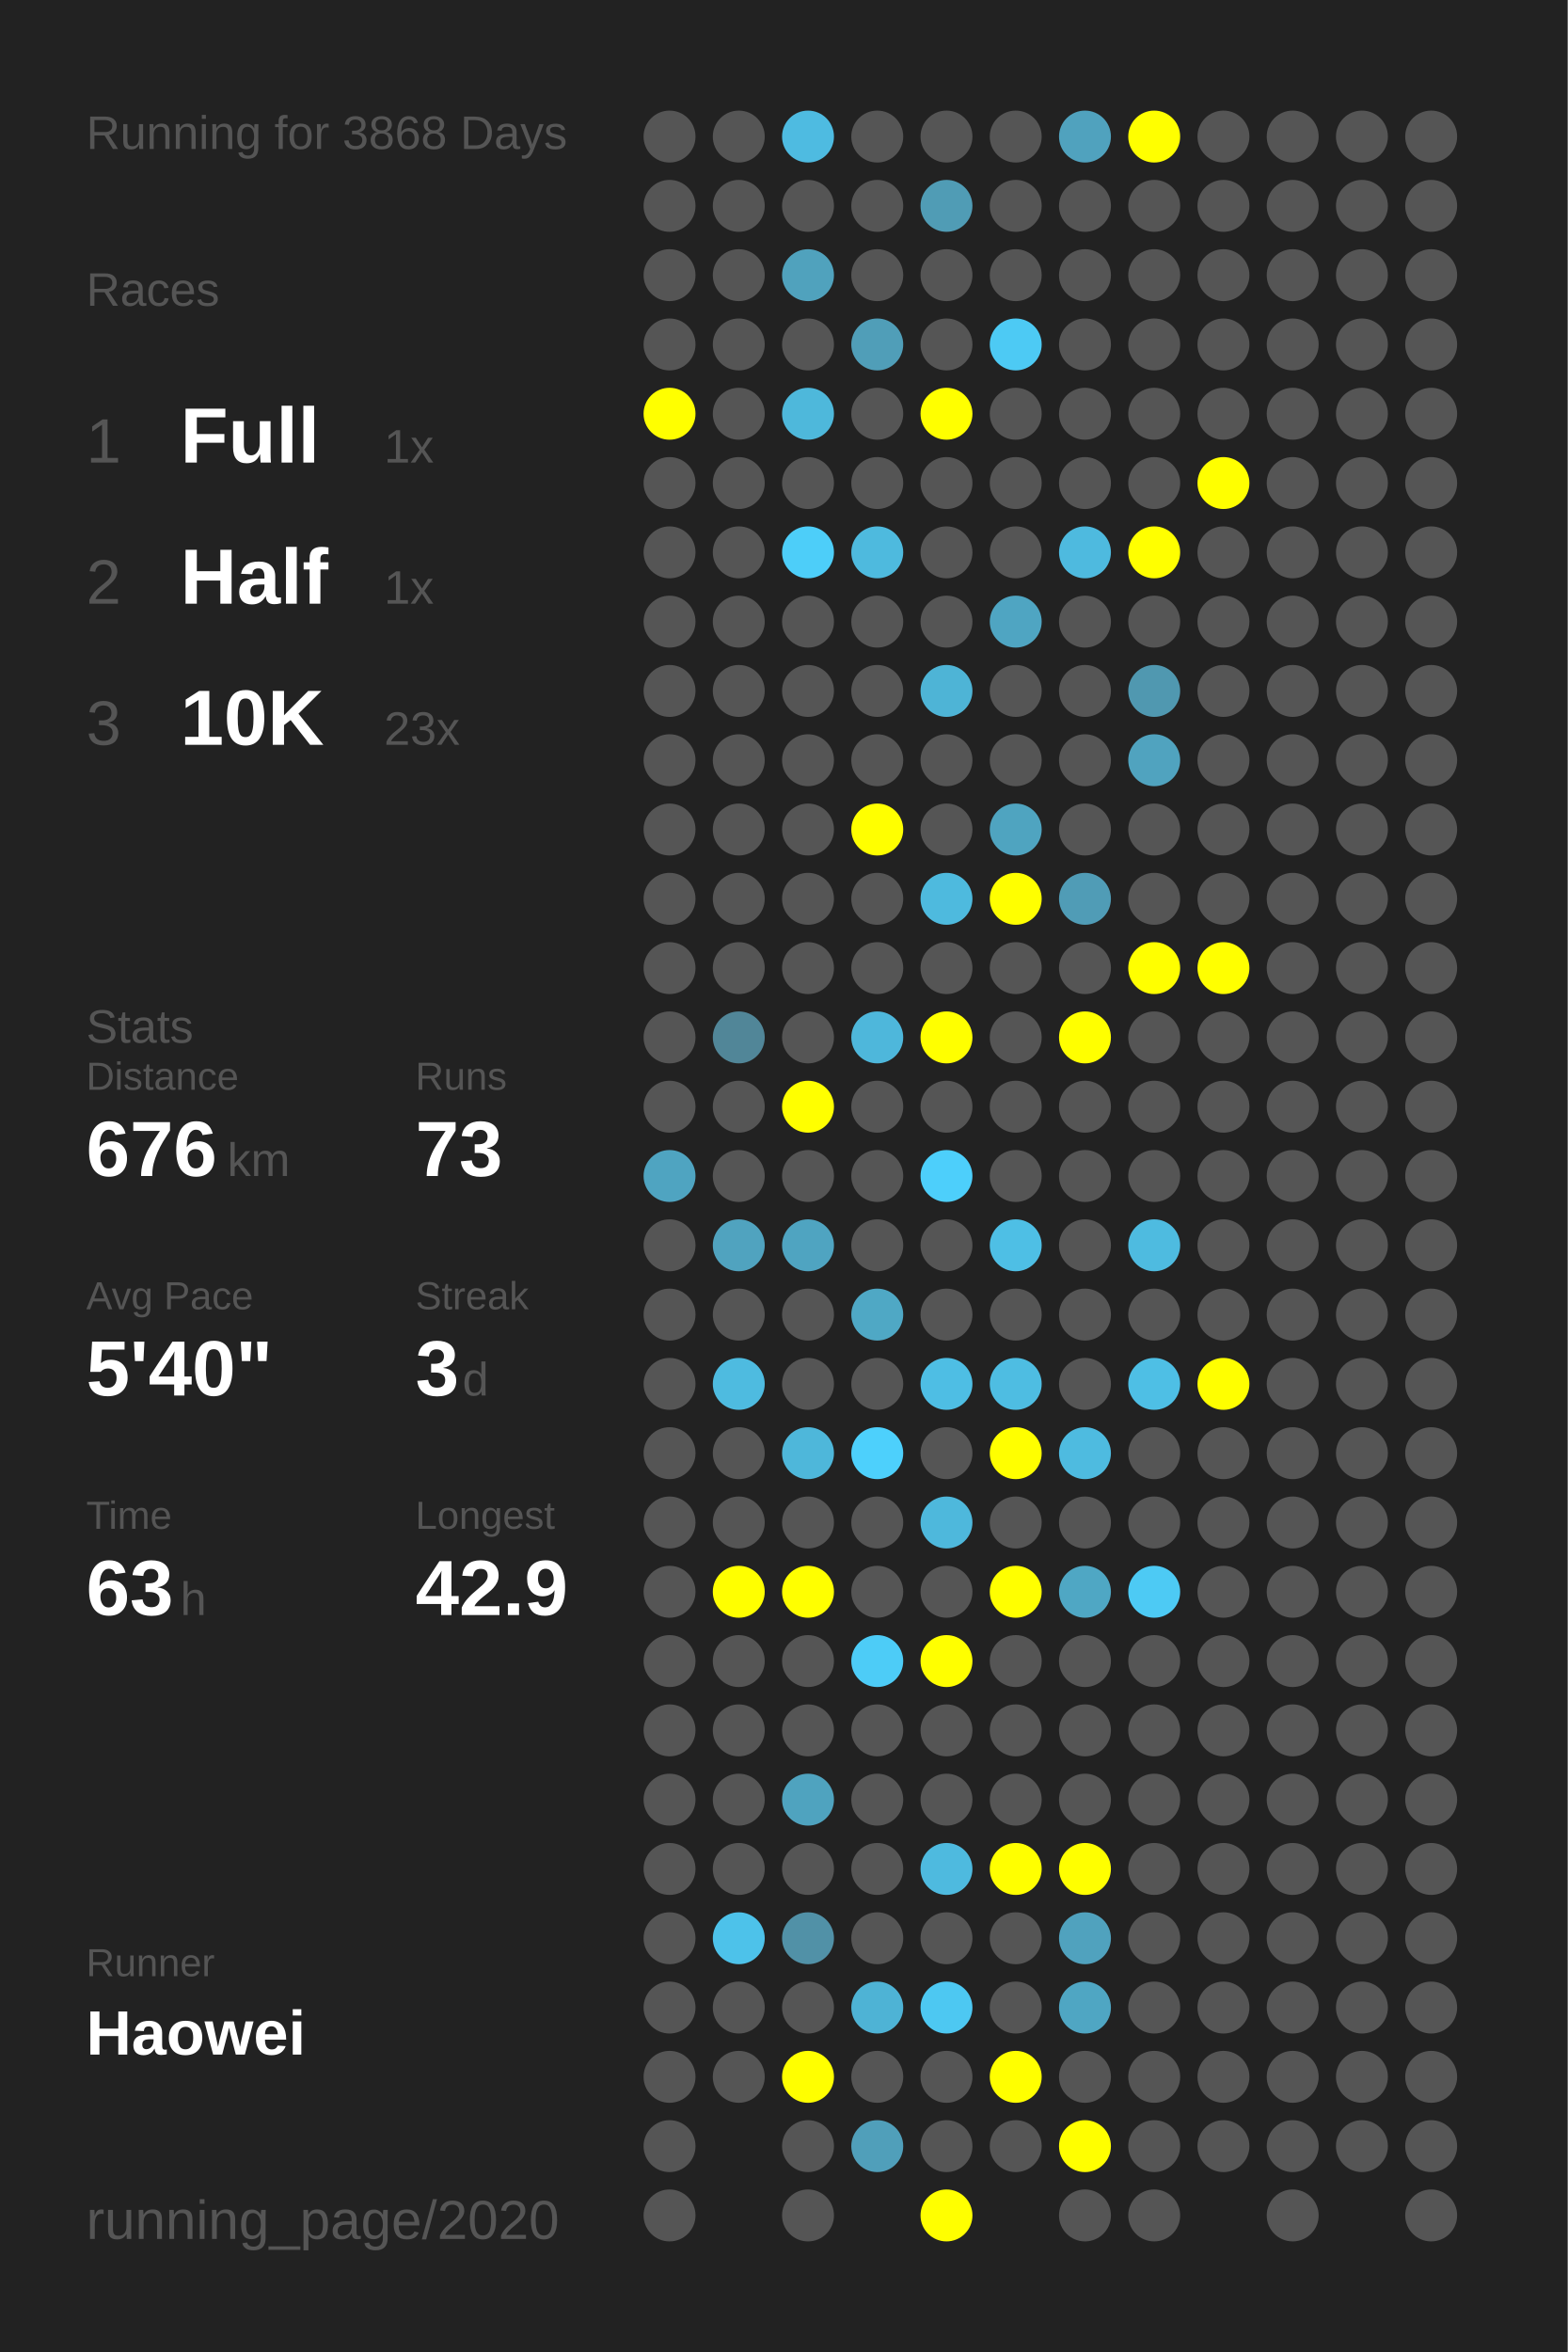
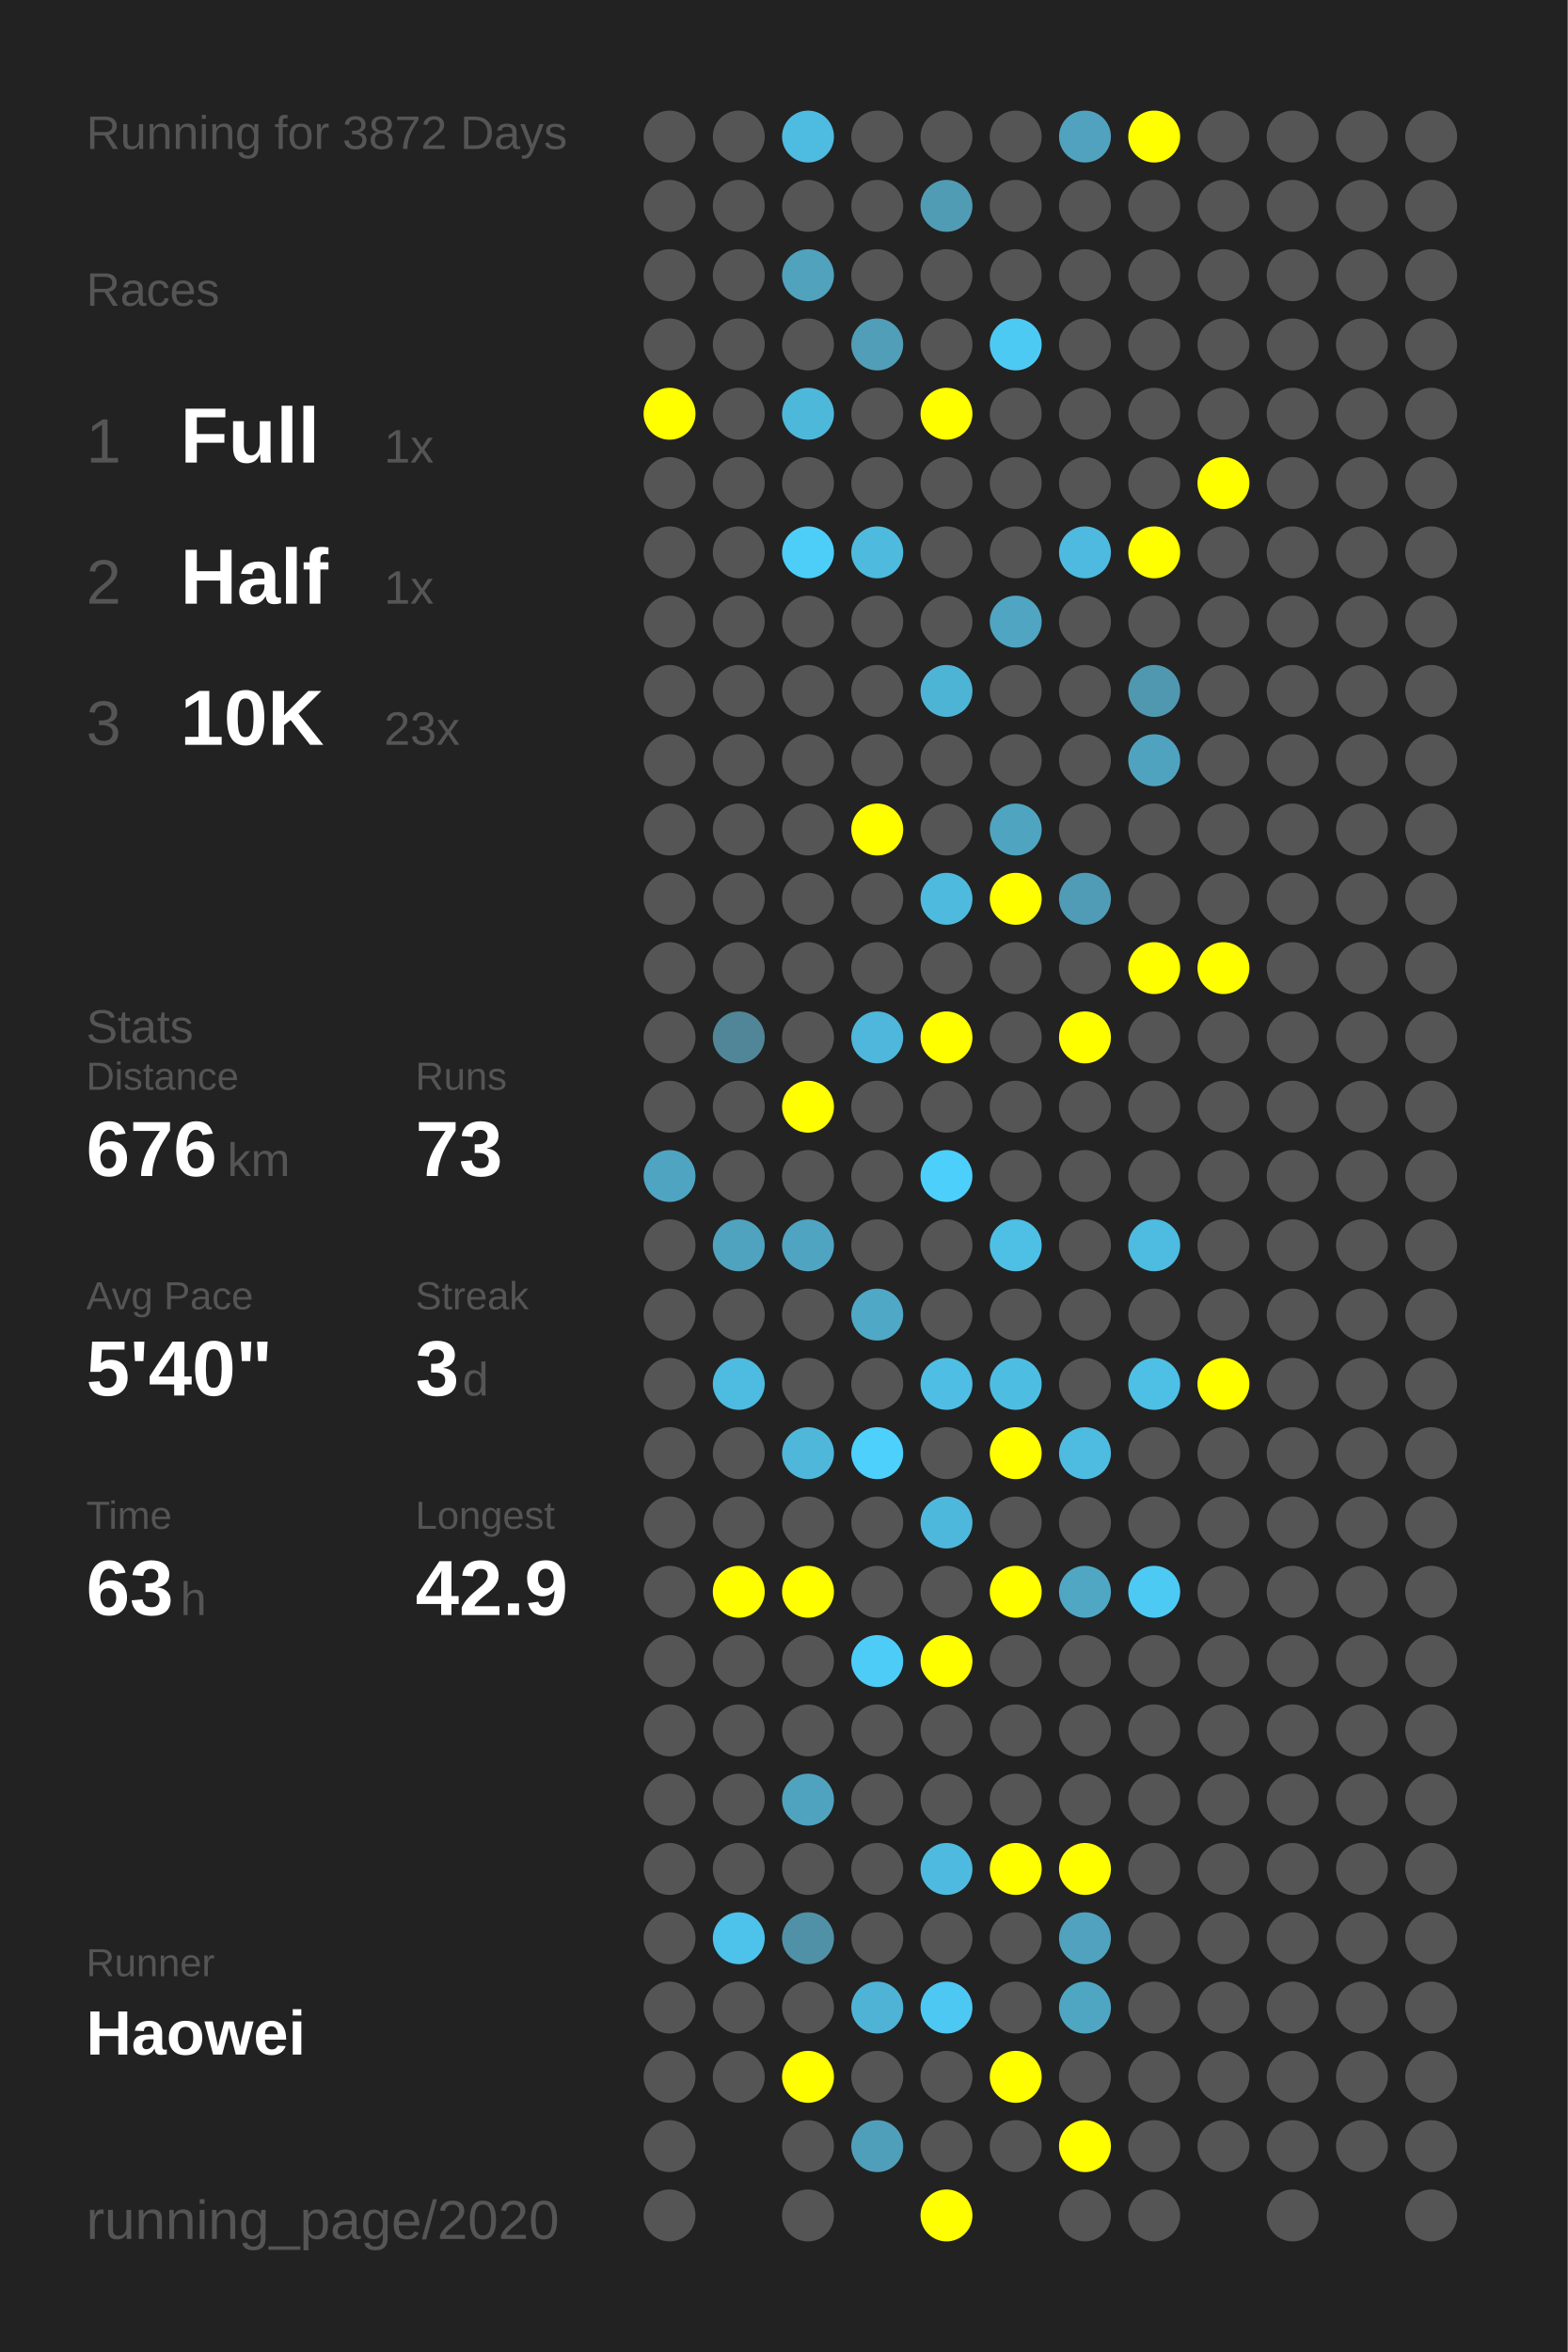
<svg xmlns="http://www.w3.org/2000/svg" baseProfile="full" height="300mm" version="1.1" viewBox="0,0,200,300" width="200mm">
  <defs />
  <rect fill="#222222" height="300" width="200" x="0" y="0" />
-   <text fill="#555555" style="font-size:6px; font-family:Arial;" x="11" y="19">Running for 3868 Days</text>
+   <text fill="#555555" style="font-size:6px; font-family:Arial;" x="11" y="19">Running for 3872 Days</text>
  <text fill="#555555" style="font-size:6px; font-family:Arial;" x="11" y="39">Races</text>
  <text fill="#555555" style="font-size:8px; font-family:Arial;" x="11" y="59">1</text>
  <text fill="#FFFFFF" style="font-size:10px; font-family:Arial; font-weight:bold;" x="23" y="59">Full</text>
  <text fill="#555555" style="font-size:6px; font-family:Arial;" x="49" y="59">1x</text>
  <text fill="#555555" style="font-size:8px; font-family:Arial;" x="11" y="77">2</text>
  <text fill="#FFFFFF" style="font-size:10px; font-family:Arial; font-weight:bold;" x="23" y="77">Half</text>
  <text fill="#555555" style="font-size:6px; font-family:Arial;" x="49" y="77">1x</text>
  <text fill="#555555" style="font-size:8px; font-family:Arial;" x="11" y="95">3</text>
  <text fill="#FFFFFF" style="font-size:10px; font-family:Arial; font-weight:bold;" x="23" y="95">10K</text>
  <text fill="#555555" style="font-size:6px; font-family:Arial;" x="49" y="95">23x</text>
  <text fill="#555555" style="font-size:6px; font-family:Arial;" x="11" y="133">Stats</text>
  <text fill="#555555" style="font-size:5px; font-family:Arial;" x="11" y="139">Distance</text>
  <text fill="#FFFFFF" style="font-size:10px; font-family:Arial; font-weight:bold;" x="11" y="150">676</text>
  <text fill="#555555" style="font-size:6px; font-family:Arial;" x="29" y="150">km</text>
  <text fill="#555555" style="font-size:5px; font-family:Arial;" x="53" y="139">Runs</text>
  <text fill="#FFFFFF" style="font-size:10px; font-family:Arial; font-weight:bold;" x="53" y="150">73</text>
  <text fill="#555555" style="font-size:5px; font-family:Arial;" x="11" y="167">Avg Pace</text>
  <text fill="#FFFFFF" style="font-size:10px; font-family:Arial; font-weight:bold;" x="11" y="178">5'40"</text>
  <text fill="#555555" style="font-size:5px; font-family:Arial;" x="53" y="167">Streak</text>
  <text fill="#FFFFFF" style="font-size:10px; font-family:Arial; font-weight:bold;" x="53" y="178">3</text>
  <text fill="#555555" style="font-size:6px; font-family:Arial;" x="59" y="178">d</text>
  <text fill="#555555" style="font-size:5px; font-family:Arial;" x="11" y="195">Time</text>
  <text fill="#FFFFFF" style="font-size:10px; font-family:Arial; font-weight:bold;" x="11" y="206">63</text>
  <text fill="#555555" style="font-size:6px; font-family:Arial;" x="23" y="206">h</text>
  <text fill="#555555" style="font-size:5px; font-family:Arial;" x="53" y="195">Longest</text>
  <text fill="#FFFFFF" style="font-size:10px; font-family:Arial; font-weight:bold;" x="53" y="206">42.9</text>
  <text fill="#555555" style="font-size:5px; font-family:Arial;" x="11" y="252.065">Runner</text>
  <text fill="#FFFFFF" style="font-size:8px; font-family:Arial; font-weight:bold;" x="11" y="262.065">Haowei</text>
  <text fill="#555555" style="font-size:7px; font-family:Arial;" x="11" y="285.581">running_page/2020</text>
  <circle cx="85.417" cy="17.419" fill="#555555" r="3.312" />
  <circle cx="85.417" cy="26.258" fill="#555555" r="3.312" />
  <circle cx="85.417" cy="35.097" fill="#555555" r="3.312" />
  <circle cx="85.417" cy="43.935" fill="#555555" r="3.312" />
  <circle cx="85.417" cy="52.774" fill="#FFFF00" r="3.312" />
  <circle cx="85.417" cy="61.613" fill="#555555" r="3.312" />
  <circle cx="85.417" cy="70.452" fill="#555555" r="3.312" />
  <circle cx="85.417" cy="79.29" fill="#555555" r="3.312" />
  <circle cx="85.417" cy="88.129" fill="#555555" r="3.312" />
  <circle cx="85.417" cy="96.968" fill="#555555" r="3.312" />
  <circle cx="85.417" cy="105.806" fill="#555555" r="3.312" />
  <circle cx="85.417" cy="114.645" fill="#555555" r="3.312" />
  <circle cx="85.417" cy="123.484" fill="#555555" r="3.312" />
  <circle cx="85.417" cy="132.323" fill="#555555" r="3.312" />
  <circle cx="85.417" cy="141.161" fill="#555555" r="3.312" />
  <circle cx="85.417" cy="150" fill="#4fa4c1" r="3.312" />
  <circle cx="85.417" cy="158.839" fill="#555555" r="3.312" />
  <circle cx="85.417" cy="167.677" fill="#555555" r="3.312" />
  <circle cx="85.417" cy="176.516" fill="#555555" r="3.312" />
  <circle cx="85.417" cy="185.355" fill="#555555" r="3.312" />
  <circle cx="85.417" cy="194.194" fill="#555555" r="3.312" />
  <circle cx="85.417" cy="203.032" fill="#555555" r="3.312" />
  <circle cx="85.417" cy="211.871" fill="#555555" r="3.312" />
  <circle cx="85.417" cy="220.71" fill="#555555" r="3.312" />
  <circle cx="85.417" cy="229.548" fill="#555555" r="3.312" />
  <circle cx="85.417" cy="238.387" fill="#555555" r="3.312" />
  <circle cx="85.417" cy="247.226" fill="#555555" r="3.312" />
  <circle cx="85.417" cy="256.065" fill="#555555" r="3.312" />
  <circle cx="85.417" cy="264.903" fill="#555555" r="3.312" />
  <circle cx="85.417" cy="273.742" fill="#555555" r="3.312" />
  <circle cx="85.417" cy="282.581" fill="#555555" r="3.312" />
  <circle cx="94.25" cy="17.419" fill="#555555" r="3.312" />
  <circle cx="94.25" cy="26.258" fill="#555555" r="3.312" />
  <circle cx="94.25" cy="35.097" fill="#555555" r="3.312" />
  <circle cx="94.25" cy="43.935" fill="#555555" r="3.312" />
  <circle cx="94.25" cy="52.774" fill="#555555" r="3.312" />
  <circle cx="94.25" cy="61.613" fill="#555555" r="3.312" />
  <circle cx="94.25" cy="70.452" fill="#555555" r="3.312" />
  <circle cx="94.25" cy="79.29" fill="#555555" r="3.312" />
  <circle cx="94.25" cy="88.129" fill="#555555" r="3.312" />
  <circle cx="94.25" cy="96.968" fill="#555555" r="3.312" />
  <circle cx="94.25" cy="105.806" fill="#555555" r="3.312" />
  <circle cx="94.25" cy="114.645" fill="#555555" r="3.312" />
  <circle cx="94.25" cy="123.484" fill="#555555" r="3.312" />
  <circle cx="94.25" cy="132.323" fill="#518698" r="3.312" />
  <circle cx="94.25" cy="141.161" fill="#555555" r="3.312" />
  <circle cx="94.25" cy="150" fill="#555555" r="3.312" />
  <circle cx="94.25" cy="158.839" fill="#50a3bf" r="3.312" />
  <circle cx="94.25" cy="167.677" fill="#555555" r="3.312" />
  <circle cx="94.25" cy="176.516" fill="#4ebbe0" r="3.312" />
  <circle cx="94.25" cy="185.355" fill="#555555" r="3.312" />
  <circle cx="94.25" cy="194.194" fill="#555555" r="3.312" />
  <circle cx="94.25" cy="203.032" fill="#FFFF00" r="3.312" />
  <circle cx="94.25" cy="211.871" fill="#555555" r="3.312" />
  <circle cx="94.25" cy="220.71" fill="#555555" r="3.312" />
  <circle cx="94.25" cy="229.548" fill="#555555" r="3.312" />
  <circle cx="94.25" cy="238.387" fill="#555555" r="3.312" />
  <circle cx="94.25" cy="247.226" fill="#4dc2ea" r="3.312" />
  <circle cx="94.25" cy="256.065" fill="#555555" r="3.312" />
  <circle cx="94.25" cy="264.903" fill="#555555" r="3.312" />
  <circle cx="103.083" cy="17.419" fill="#4ebbe1" r="3.312" />
  <circle cx="103.083" cy="26.258" fill="#555555" r="3.312" />
  <circle cx="103.083" cy="35.097" fill="#50a2bd" r="3.312" />
  <circle cx="103.083" cy="43.935" fill="#555555" r="3.312" />
  <circle cx="103.083" cy="52.774" fill="#4eb8db" r="3.312" />
  <circle cx="103.083" cy="61.613" fill="#555555" r="3.312" />
  <circle cx="103.083" cy="70.452" fill="#4dcef9" r="3.312" />
  <circle cx="103.083" cy="79.29" fill="#555555" r="3.312" />
  <circle cx="103.083" cy="88.129" fill="#555555" r="3.312" />
  <circle cx="103.083" cy="96.968" fill="#555555" r="3.312" />
  <circle cx="103.083" cy="105.806" fill="#555555" r="3.312" />
  <circle cx="103.083" cy="114.645" fill="#555555" r="3.312" />
  <circle cx="103.083" cy="123.484" fill="#555555" r="3.312" />
  <circle cx="103.083" cy="132.323" fill="#555555" r="3.312" />
  <circle cx="103.083" cy="141.161" fill="#FFFF00" r="3.312" />
  <circle cx="103.083" cy="150" fill="#555555" r="3.312" />
  <circle cx="103.083" cy="158.839" fill="#4fa4c1" r="3.312" />
  <circle cx="103.083" cy="167.677" fill="#555555" r="3.312" />
  <circle cx="103.083" cy="176.516" fill="#555555" r="3.312" />
  <circle cx="103.083" cy="185.355" fill="#4eb7da" r="3.312" />
  <circle cx="103.083" cy="194.194" fill="#555555" r="3.312" />
  <circle cx="103.083" cy="203.032" fill="#FFFF00" r="3.312" />
  <circle cx="103.083" cy="211.871" fill="#555555" r="3.312" />
  <circle cx="103.083" cy="220.71" fill="#555555" r="3.312" />
  <circle cx="103.083" cy="229.548" fill="#4fa3bf" r="3.312" />
  <circle cx="103.083" cy="238.387" fill="#555555" r="3.312" />
  <circle cx="103.083" cy="247.226" fill="#5191a7" r="3.312" />
  <circle cx="103.083" cy="256.065" fill="#555555" r="3.312" />
  <circle cx="103.083" cy="264.903" fill="#FFFF00" r="3.312" />
  <circle cx="103.083" cy="273.742" fill="#555555" r="3.312" />
  <circle cx="103.083" cy="282.581" fill="#555555" r="3.312" />
  <circle cx="111.917" cy="17.419" fill="#555555" r="3.312" />
  <circle cx="111.917" cy="26.258" fill="#555555" r="3.312" />
  <circle cx="111.917" cy="35.097" fill="#555555" r="3.312" />
  <circle cx="111.917" cy="43.935" fill="#509eb8" r="3.312" />
  <circle cx="111.917" cy="52.774" fill="#555555" r="3.312" />
  <circle cx="111.917" cy="61.613" fill="#555555" r="3.312" />
  <circle cx="111.917" cy="70.452" fill="#4ebade" r="3.312" />
  <circle cx="111.917" cy="79.29" fill="#555555" r="3.312" />
  <circle cx="111.917" cy="88.129" fill="#555555" r="3.312" />
  <circle cx="111.917" cy="96.968" fill="#555555" r="3.312" />
  <circle cx="111.917" cy="105.806" fill="#FFFF00" r="3.312" />
  <circle cx="111.917" cy="114.645" fill="#555555" r="3.312" />
  <circle cx="111.917" cy="123.484" fill="#555555" r="3.312" />
  <circle cx="111.917" cy="132.323" fill="#4eb7db" r="3.312" />
  <circle cx="111.917" cy="141.161" fill="#555555" r="3.312" />
  <circle cx="111.917" cy="150" fill="#555555" r="3.312" />
  <circle cx="111.917" cy="158.839" fill="#555555" r="3.312" />
  <circle cx="111.917" cy="167.677" fill="#4fa8c5" r="3.312" />
  <circle cx="111.917" cy="176.516" fill="#555555" r="3.312" />
  <circle cx="111.917" cy="185.355" fill="#4dd0fc" r="3.312" />
  <circle cx="111.917" cy="194.194" fill="#555555" r="3.312" />
  <circle cx="111.917" cy="203.032" fill="#555555" r="3.312" />
  <circle cx="111.917" cy="211.871" fill="#4dccf7" r="3.312" />
  <circle cx="111.917" cy="220.71" fill="#555555" r="3.312" />
  <circle cx="111.917" cy="229.548" fill="#555555" r="3.312" />
  <circle cx="111.917" cy="238.387" fill="#555555" r="3.312" />
  <circle cx="111.917" cy="247.226" fill="#555555" r="3.312" />
  <circle cx="111.917" cy="256.065" fill="#4eb3d5" r="3.312" />
  <circle cx="111.917" cy="264.903" fill="#555555" r="3.312" />
  <circle cx="111.917" cy="273.742" fill="#509fba" r="3.312" />
  <circle cx="120.75" cy="17.419" fill="#555555" r="3.312" />
  <circle cx="120.75" cy="26.258" fill="#509cb5" r="3.312" />
  <circle cx="120.75" cy="35.097" fill="#555555" r="3.312" />
  <circle cx="120.75" cy="43.935" fill="#555555" r="3.312" />
  <circle cx="120.75" cy="52.774" fill="#FFFF00" r="3.312" />
  <circle cx="120.75" cy="61.613" fill="#555555" r="3.312" />
  <circle cx="120.75" cy="70.452" fill="#555555" r="3.312" />
  <circle cx="120.75" cy="79.29" fill="#555555" r="3.312" />
  <circle cx="120.75" cy="88.129" fill="#4eb4d6" r="3.312" />
  <circle cx="120.75" cy="96.968" fill="#555555" r="3.312" />
  <circle cx="120.75" cy="105.806" fill="#555555" r="3.312" />
  <circle cx="120.75" cy="114.645" fill="#4ebade" r="3.312" />
  <circle cx="120.75" cy="123.484" fill="#555555" r="3.312" />
  <circle cx="120.75" cy="132.323" fill="#FFFF00" r="3.312" />
  <circle cx="120.75" cy="141.161" fill="#555555" r="3.312" />
  <circle cx="120.75" cy="150" fill="#4dcffb" r="3.312" />
  <circle cx="120.75" cy="158.839" fill="#555555" r="3.312" />
  <circle cx="120.75" cy="167.677" fill="#555555" r="3.312" />
  <circle cx="120.75" cy="176.516" fill="#4ebee4" r="3.312" />
  <circle cx="120.75" cy="185.355" fill="#555555" r="3.312" />
  <circle cx="120.75" cy="194.194" fill="#4eb8dc" r="3.312" />
  <circle cx="120.75" cy="203.032" fill="#555555" r="3.312" />
  <circle cx="120.75" cy="211.871" fill="#FFFF00" r="3.312" />
  <circle cx="120.75" cy="220.71" fill="#555555" r="3.312" />
  <circle cx="120.75" cy="229.548" fill="#555555" r="3.312" />
  <circle cx="120.75" cy="238.387" fill="#4ebadf" r="3.312" />
  <circle cx="120.75" cy="247.226" fill="#555555" r="3.312" />
  <circle cx="120.75" cy="256.065" fill="#4dc8f2" r="3.312" />
  <circle cx="120.75" cy="264.903" fill="#555555" r="3.312" />
  <circle cx="120.75" cy="273.742" fill="#555555" r="3.312" />
  <circle cx="120.75" cy="282.581" fill="#FFFF00" r="3.312" />
  <circle cx="129.583" cy="17.419" fill="#555555" r="3.312" />
  <circle cx="129.583" cy="26.258" fill="#555555" r="3.312" />
  <circle cx="129.583" cy="35.097" fill="#555555" r="3.312" />
  <circle cx="129.583" cy="43.935" fill="#4dcaf4" r="3.312" />
  <circle cx="129.583" cy="52.774" fill="#555555" r="3.312" />
  <circle cx="129.583" cy="61.613" fill="#555555" r="3.312" />
  <circle cx="129.583" cy="70.452" fill="#555555" r="3.312" />
  <circle cx="129.583" cy="79.29" fill="#4fa5c2" r="3.312" />
  <circle cx="129.583" cy="88.129" fill="#555555" r="3.312" />
  <circle cx="129.583" cy="96.968" fill="#555555" r="3.312" />
  <circle cx="129.583" cy="105.806" fill="#4fa4c0" r="3.312" />
  <circle cx="129.583" cy="114.645" fill="#FFFF00" r="3.312" />
  <circle cx="129.583" cy="123.484" fill="#555555" r="3.312" />
  <circle cx="129.583" cy="132.323" fill="#555555" r="3.312" />
  <circle cx="129.583" cy="141.161" fill="#555555" r="3.312" />
  <circle cx="129.583" cy="150" fill="#555555" r="3.312" />
  <circle cx="129.583" cy="158.839" fill="#4ebfe5" r="3.312" />
  <circle cx="129.583" cy="167.677" fill="#555555" r="3.312" />
  <circle cx="129.583" cy="176.516" fill="#4ebde2" r="3.312" />
  <circle cx="129.583" cy="185.355" fill="#FFFF00" r="3.312" />
  <circle cx="129.583" cy="194.194" fill="#555555" r="3.312" />
  <circle cx="129.583" cy="203.032" fill="#FFFF00" r="3.312" />
  <circle cx="129.583" cy="211.871" fill="#555555" r="3.312" />
  <circle cx="129.583" cy="220.71" fill="#555555" r="3.312" />
  <circle cx="129.583" cy="229.548" fill="#555555" r="3.312" />
  <circle cx="129.583" cy="238.387" fill="#FFFF00" r="3.312" />
  <circle cx="129.583" cy="247.226" fill="#555555" r="3.312" />
  <circle cx="129.583" cy="256.065" fill="#555555" r="3.312" />
  <circle cx="129.583" cy="264.903" fill="#FFFF00" r="3.312" />
  <circle cx="129.583" cy="273.742" fill="#555555" r="3.312" />
  <circle cx="138.417" cy="17.419" fill="#50a2be" r="3.312" />
  <circle cx="138.417" cy="26.258" fill="#555555" r="3.312" />
  <circle cx="138.417" cy="35.097" fill="#555555" r="3.312" />
  <circle cx="138.417" cy="43.935" fill="#555555" r="3.312" />
  <circle cx="138.417" cy="52.774" fill="#555555" r="3.312" />
  <circle cx="138.417" cy="61.613" fill="#555555" r="3.312" />
  <circle cx="138.417" cy="70.452" fill="#4ebadf" r="3.312" />
  <circle cx="138.417" cy="79.29" fill="#555555" r="3.312" />
  <circle cx="138.417" cy="88.129" fill="#555555" r="3.312" />
  <circle cx="138.417" cy="96.968" fill="#555555" r="3.312" />
  <circle cx="138.417" cy="105.806" fill="#555555" r="3.312" />
  <circle cx="138.417" cy="114.645" fill="#509cb6" r="3.312" />
  <circle cx="138.417" cy="123.484" fill="#555555" r="3.312" />
  <circle cx="138.417" cy="132.323" fill="#FFFF00" r="3.312" />
  <circle cx="138.417" cy="141.161" fill="#555555" r="3.312" />
  <circle cx="138.417" cy="150" fill="#555555" r="3.312" />
  <circle cx="138.417" cy="158.839" fill="#555555" r="3.312" />
  <circle cx="138.417" cy="167.677" fill="#555555" r="3.312" />
  <circle cx="138.417" cy="176.516" fill="#555555" r="3.312" />
  <circle cx="138.417" cy="185.355" fill="#4ebbe0" r="3.312" />
  <circle cx="138.417" cy="194.194" fill="#555555" r="3.312" />
  <circle cx="138.417" cy="203.032" fill="#4fa7c4" r="3.312" />
  <circle cx="138.417" cy="211.871" fill="#555555" r="3.312" />
  <circle cx="138.417" cy="220.71" fill="#555555" r="3.312" />
  <circle cx="138.417" cy="229.548" fill="#555555" r="3.312" />
  <circle cx="138.417" cy="238.387" fill="#FFFF00" r="3.312" />
  <circle cx="138.417" cy="247.226" fill="#50a2be" r="3.312" />
  <circle cx="138.417" cy="256.065" fill="#4fa6c3" r="3.312" />
  <circle cx="138.417" cy="264.903" fill="#555555" r="3.312" />
  <circle cx="138.417" cy="273.742" fill="#FFFF00" r="3.312" />
  <circle cx="138.417" cy="282.581" fill="#555555" r="3.312" />
  <circle cx="147.25" cy="17.419" fill="#FFFF00" r="3.312" />
  <circle cx="147.25" cy="26.258" fill="#555555" r="3.312" />
  <circle cx="147.25" cy="35.097" fill="#555555" r="3.312" />
  <circle cx="147.25" cy="43.935" fill="#555555" r="3.312" />
  <circle cx="147.25" cy="52.774" fill="#555555" r="3.312" />
  <circle cx="147.25" cy="61.613" fill="#555555" r="3.312" />
  <circle cx="147.25" cy="70.452" fill="#FFFF00" r="3.312" />
  <circle cx="147.25" cy="79.29" fill="#555555" r="3.312" />
  <circle cx="147.25" cy="88.129" fill="#5098b0" r="3.312" />
  <circle cx="147.25" cy="96.968" fill="#50a3bf" r="3.312" />
  <circle cx="147.25" cy="105.806" fill="#555555" r="3.312" />
  <circle cx="147.25" cy="114.645" fill="#555555" r="3.312" />
  <circle cx="147.25" cy="123.484" fill="#FFFF00" r="3.312" />
  <circle cx="147.25" cy="132.323" fill="#555555" r="3.312" />
  <circle cx="147.25" cy="141.161" fill="#555555" r="3.312" />
  <circle cx="147.25" cy="150" fill="#555555" r="3.312" />
  <circle cx="147.25" cy="158.839" fill="#4ebbe0" r="3.312" />
  <circle cx="147.25" cy="167.677" fill="#555555" r="3.312" />
  <circle cx="147.25" cy="176.516" fill="#4ebfe5" r="3.312" />
  <circle cx="147.25" cy="185.355" fill="#555555" r="3.312" />
  <circle cx="147.25" cy="194.194" fill="#555555" r="3.312" />
  <circle cx="147.25" cy="203.032" fill="#4dcaf4" r="3.312" />
  <circle cx="147.25" cy="211.871" fill="#555555" r="3.312" />
  <circle cx="147.25" cy="220.71" fill="#555555" r="3.312" />
  <circle cx="147.25" cy="229.548" fill="#555555" r="3.312" />
  <circle cx="147.25" cy="238.387" fill="#555555" r="3.312" />
  <circle cx="147.25" cy="247.226" fill="#555555" r="3.312" />
  <circle cx="147.25" cy="256.065" fill="#555555" r="3.312" />
  <circle cx="147.25" cy="264.903" fill="#555555" r="3.312" />
  <circle cx="147.25" cy="273.742" fill="#555555" r="3.312" />
  <circle cx="147.25" cy="282.581" fill="#555555" r="3.312" />
  <circle cx="156.083" cy="17.419" fill="#555555" r="3.312" />
  <circle cx="156.083" cy="26.258" fill="#555555" r="3.312" />
  <circle cx="156.083" cy="35.097" fill="#555555" r="3.312" />
  <circle cx="156.083" cy="43.935" fill="#555555" r="3.312" />
  <circle cx="156.083" cy="52.774" fill="#555555" r="3.312" />
  <circle cx="156.083" cy="61.613" fill="#FFFF00" r="3.312" />
  <circle cx="156.083" cy="70.452" fill="#555555" r="3.312" />
  <circle cx="156.083" cy="79.29" fill="#555555" r="3.312" />
  <circle cx="156.083" cy="88.129" fill="#555555" r="3.312" />
  <circle cx="156.083" cy="96.968" fill="#555555" r="3.312" />
  <circle cx="156.083" cy="105.806" fill="#555555" r="3.312" />
  <circle cx="156.083" cy="114.645" fill="#555555" r="3.312" />
  <circle cx="156.083" cy="123.484" fill="#FFFF00" r="3.312" />
  <circle cx="156.083" cy="132.323" fill="#555555" r="3.312" />
  <circle cx="156.083" cy="141.161" fill="#555555" r="3.312" />
  <circle cx="156.083" cy="150" fill="#555555" r="3.312" />
  <circle cx="156.083" cy="158.839" fill="#555555" r="3.312" />
  <circle cx="156.083" cy="167.677" fill="#555555" r="3.312" />
  <circle cx="156.083" cy="176.516" fill="#FFFF00" r="3.312" />
  <circle cx="156.083" cy="185.355" fill="#555555" r="3.312" />
  <circle cx="156.083" cy="194.194" fill="#555555" r="3.312" />
  <circle cx="156.083" cy="203.032" fill="#555555" r="3.312" />
  <circle cx="156.083" cy="211.871" fill="#555555" r="3.312" />
  <circle cx="156.083" cy="220.71" fill="#555555" r="3.312" />
  <circle cx="156.083" cy="229.548" fill="#555555" r="3.312" />
  <circle cx="156.083" cy="238.387" fill="#555555" r="3.312" />
  <circle cx="156.083" cy="247.226" fill="#555555" r="3.312" />
  <circle cx="156.083" cy="256.065" fill="#555555" r="3.312" />
  <circle cx="156.083" cy="264.903" fill="#555555" r="3.312" />
  <circle cx="156.083" cy="273.742" fill="#555555" r="3.312" />
  <circle cx="164.917" cy="17.419" fill="#555555" r="3.312" />
  <circle cx="164.917" cy="26.258" fill="#555555" r="3.312" />
  <circle cx="164.917" cy="35.097" fill="#555555" r="3.312" />
  <circle cx="164.917" cy="43.935" fill="#555555" r="3.312" />
  <circle cx="164.917" cy="52.774" fill="#555555" r="3.312" />
  <circle cx="164.917" cy="61.613" fill="#555555" r="3.312" />
  <circle cx="164.917" cy="70.452" fill="#555555" r="3.312" />
  <circle cx="164.917" cy="79.29" fill="#555555" r="3.312" />
  <circle cx="164.917" cy="88.129" fill="#555555" r="3.312" />
  <circle cx="164.917" cy="96.968" fill="#555555" r="3.312" />
  <circle cx="164.917" cy="105.806" fill="#555555" r="3.312" />
  <circle cx="164.917" cy="114.645" fill="#555555" r="3.312" />
  <circle cx="164.917" cy="123.484" fill="#555555" r="3.312" />
  <circle cx="164.917" cy="132.323" fill="#555555" r="3.312" />
  <circle cx="164.917" cy="141.161" fill="#555555" r="3.312" />
  <circle cx="164.917" cy="150" fill="#555555" r="3.312" />
  <circle cx="164.917" cy="158.839" fill="#555555" r="3.312" />
  <circle cx="164.917" cy="167.677" fill="#555555" r="3.312" />
  <circle cx="164.917" cy="176.516" fill="#555555" r="3.312" />
  <circle cx="164.917" cy="185.355" fill="#555555" r="3.312" />
  <circle cx="164.917" cy="194.194" fill="#555555" r="3.312" />
  <circle cx="164.917" cy="203.032" fill="#555555" r="3.312" />
  <circle cx="164.917" cy="211.871" fill="#555555" r="3.312" />
  <circle cx="164.917" cy="220.71" fill="#555555" r="3.312" />
  <circle cx="164.917" cy="229.548" fill="#555555" r="3.312" />
  <circle cx="164.917" cy="238.387" fill="#555555" r="3.312" />
  <circle cx="164.917" cy="247.226" fill="#555555" r="3.312" />
  <circle cx="164.917" cy="256.065" fill="#555555" r="3.312" />
  <circle cx="164.917" cy="264.903" fill="#555555" r="3.312" />
  <circle cx="164.917" cy="273.742" fill="#555555" r="3.312" />
  <circle cx="164.917" cy="282.581" fill="#555555" r="3.312" />
  <circle cx="173.75" cy="17.419" fill="#555555" r="3.312" />
  <circle cx="173.75" cy="26.258" fill="#555555" r="3.312" />
  <circle cx="173.75" cy="35.097" fill="#555555" r="3.312" />
  <circle cx="173.75" cy="43.935" fill="#555555" r="3.312" />
  <circle cx="173.75" cy="52.774" fill="#555555" r="3.312" />
  <circle cx="173.75" cy="61.613" fill="#555555" r="3.312" />
  <circle cx="173.75" cy="70.452" fill="#555555" r="3.312" />
  <circle cx="173.75" cy="79.29" fill="#555555" r="3.312" />
  <circle cx="173.75" cy="88.129" fill="#555555" r="3.312" />
  <circle cx="173.75" cy="96.968" fill="#555555" r="3.312" />
  <circle cx="173.75" cy="105.806" fill="#555555" r="3.312" />
  <circle cx="173.75" cy="114.645" fill="#555555" r="3.312" />
  <circle cx="173.75" cy="123.484" fill="#555555" r="3.312" />
  <circle cx="173.75" cy="132.323" fill="#555555" r="3.312" />
  <circle cx="173.75" cy="141.161" fill="#555555" r="3.312" />
  <circle cx="173.75" cy="150" fill="#555555" r="3.312" />
  <circle cx="173.75" cy="158.839" fill="#555555" r="3.312" />
  <circle cx="173.75" cy="167.677" fill="#555555" r="3.312" />
  <circle cx="173.75" cy="176.516" fill="#555555" r="3.312" />
  <circle cx="173.75" cy="185.355" fill="#555555" r="3.312" />
  <circle cx="173.75" cy="194.194" fill="#555555" r="3.312" />
  <circle cx="173.75" cy="203.032" fill="#555555" r="3.312" />
  <circle cx="173.75" cy="211.871" fill="#555555" r="3.312" />
  <circle cx="173.75" cy="220.71" fill="#555555" r="3.312" />
  <circle cx="173.75" cy="229.548" fill="#555555" r="3.312" />
  <circle cx="173.75" cy="238.387" fill="#555555" r="3.312" />
  <circle cx="173.75" cy="247.226" fill="#555555" r="3.312" />
  <circle cx="173.75" cy="256.065" fill="#555555" r="3.312" />
  <circle cx="173.75" cy="264.903" fill="#555555" r="3.312" />
  <circle cx="173.75" cy="273.742" fill="#555555" r="3.312" />
  <circle cx="182.583" cy="17.419" fill="#555555" r="3.312" />
  <circle cx="182.583" cy="26.258" fill="#555555" r="3.312" />
  <circle cx="182.583" cy="35.097" fill="#555555" r="3.312" />
  <circle cx="182.583" cy="43.935" fill="#555555" r="3.312" />
  <circle cx="182.583" cy="52.774" fill="#555555" r="3.312" />
  <circle cx="182.583" cy="61.613" fill="#555555" r="3.312" />
  <circle cx="182.583" cy="70.452" fill="#555555" r="3.312" />
  <circle cx="182.583" cy="79.29" fill="#555555" r="3.312" />
  <circle cx="182.583" cy="88.129" fill="#555555" r="3.312" />
  <circle cx="182.583" cy="96.968" fill="#555555" r="3.312" />
  <circle cx="182.583" cy="105.806" fill="#555555" r="3.312" />
  <circle cx="182.583" cy="114.645" fill="#555555" r="3.312" />
  <circle cx="182.583" cy="123.484" fill="#555555" r="3.312" />
  <circle cx="182.583" cy="132.323" fill="#555555" r="3.312" />
  <circle cx="182.583" cy="141.161" fill="#555555" r="3.312" />
  <circle cx="182.583" cy="150" fill="#555555" r="3.312" />
  <circle cx="182.583" cy="158.839" fill="#555555" r="3.312" />
  <circle cx="182.583" cy="167.677" fill="#555555" r="3.312" />
  <circle cx="182.583" cy="176.516" fill="#555555" r="3.312" />
  <circle cx="182.583" cy="185.355" fill="#555555" r="3.312" />
  <circle cx="182.583" cy="194.194" fill="#555555" r="3.312" />
  <circle cx="182.583" cy="203.032" fill="#555555" r="3.312" />
  <circle cx="182.583" cy="211.871" fill="#555555" r="3.312" />
  <circle cx="182.583" cy="220.71" fill="#555555" r="3.312" />
  <circle cx="182.583" cy="229.548" fill="#555555" r="3.312" />
  <circle cx="182.583" cy="238.387" fill="#555555" r="3.312" />
  <circle cx="182.583" cy="247.226" fill="#555555" r="3.312" />
  <circle cx="182.583" cy="256.065" fill="#555555" r="3.312" />
  <circle cx="182.583" cy="264.903" fill="#555555" r="3.312" />
  <circle cx="182.583" cy="273.742" fill="#555555" r="3.312" />
  <circle cx="182.583" cy="282.581" fill="#555555" r="3.312" />
</svg>
